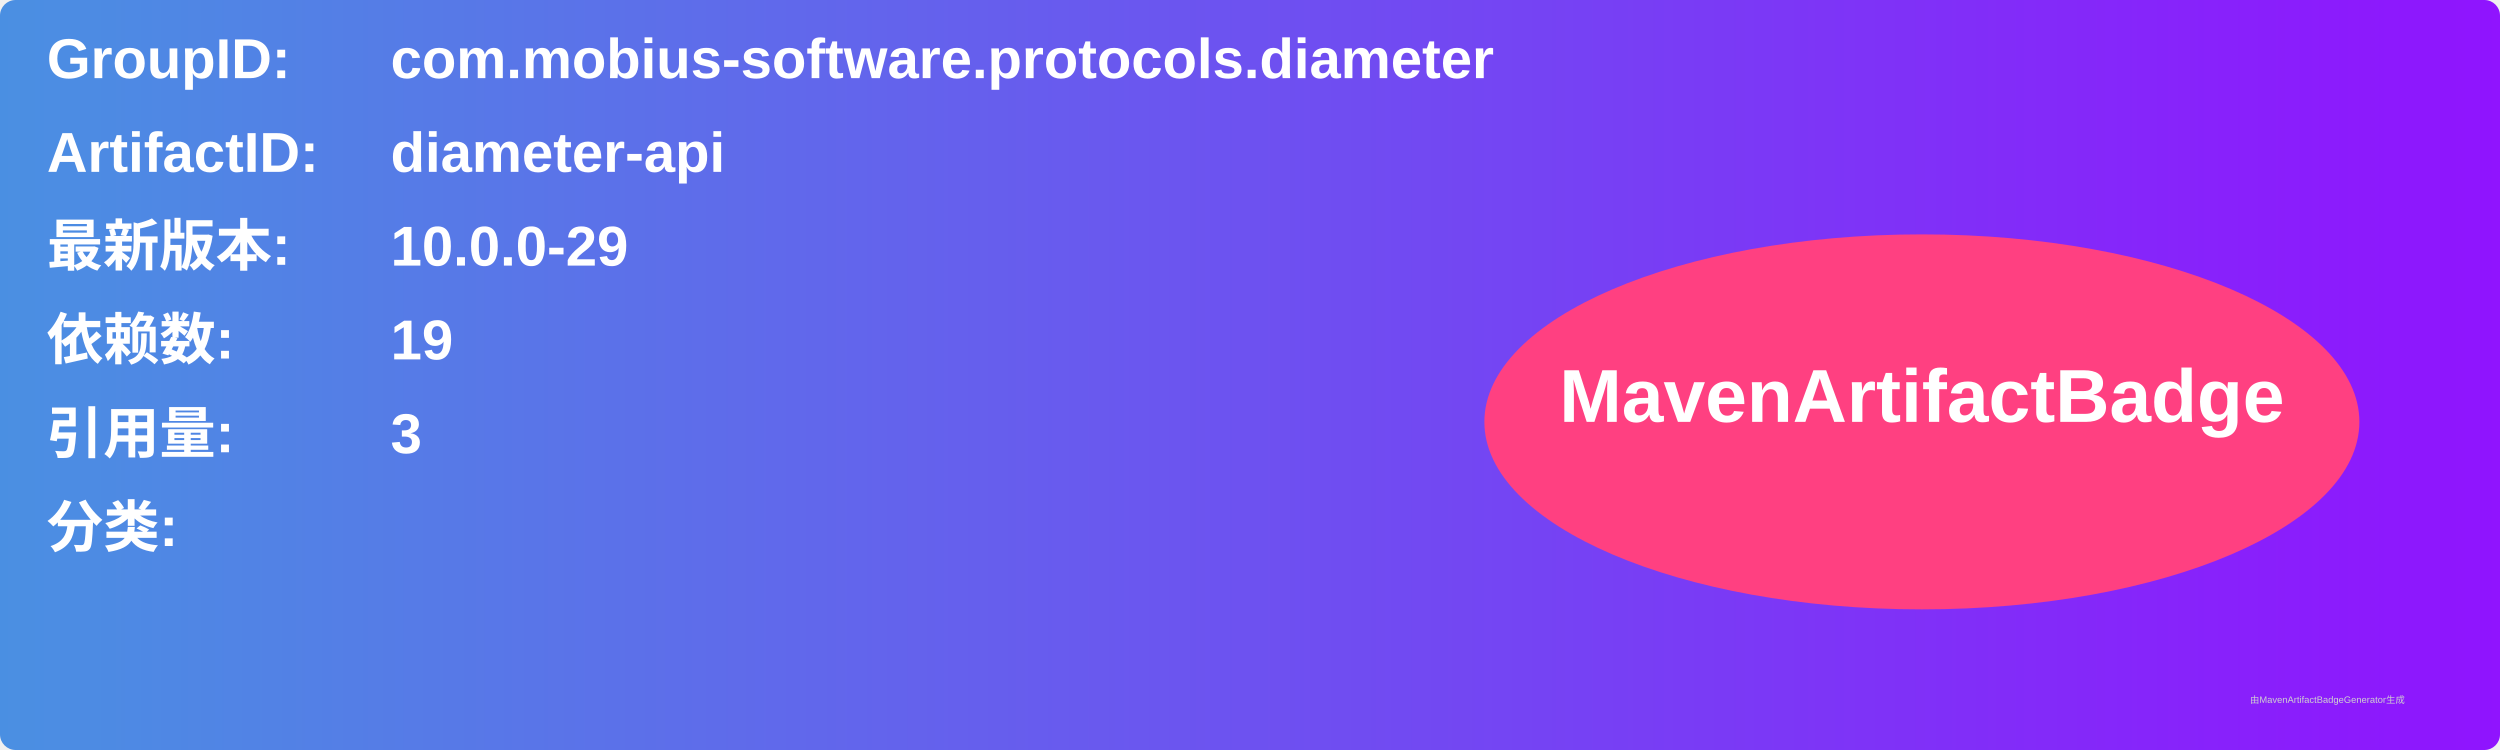
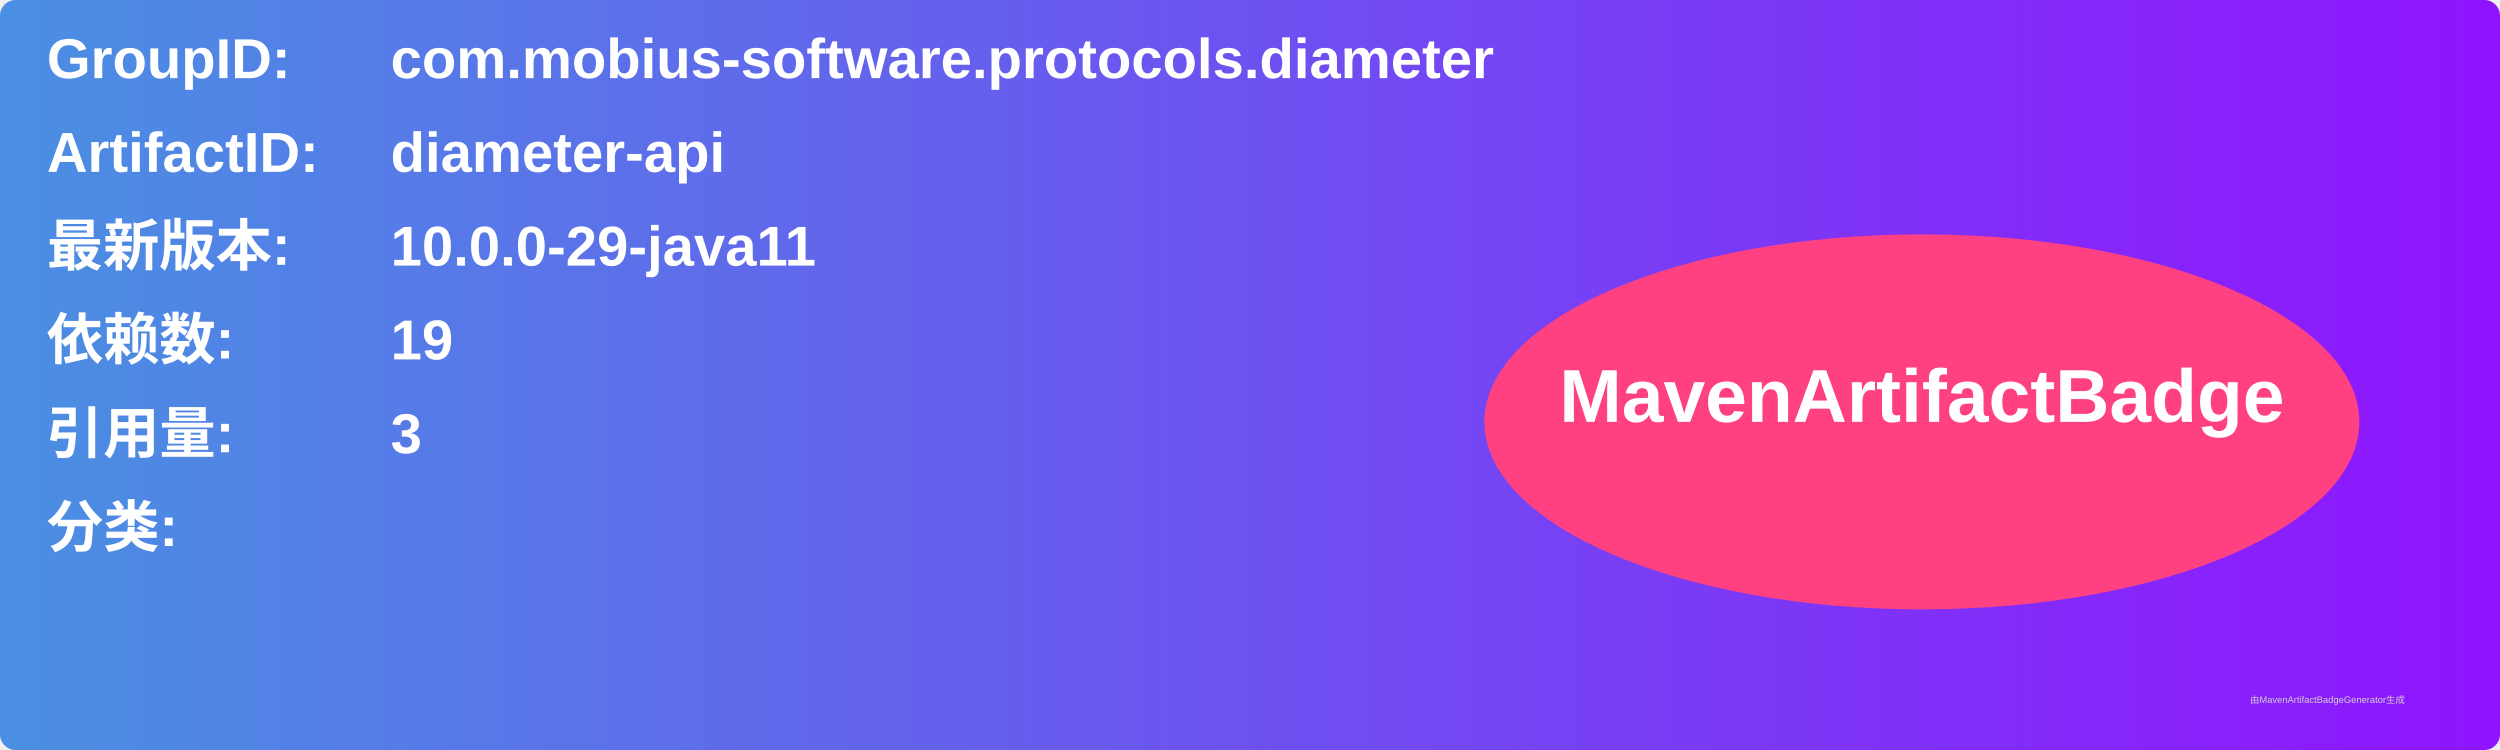
<svg xmlns="http://www.w3.org/2000/svg" width="800" height="240" viewBox="0 0 800 240">
  <linearGradient id="grad" x1="0%" y1="0%" x2="100%" y2="0%">
    <stop offset="0%" stop-color="#4a90e2" />
    <stop offset="100%" stop-color="#9013fe" />
  </linearGradient>
  <rect width="100%" height="100%" rx="5" ry="5" fill="url(#grad)" />
  <g transform="translate(15, 15)">
    <text x="0" y="10" font-family="Arial" font-size="18" fill="white" font-weight="bold" width="260">GroupID:</text>
    <text x="110" y="10" font-family="Arial" font-size="18" fill="white" font-weight="bold" width="460">com.mobius-software.protocols.diameter</text>
    <text x="0" y="40" font-family="Arial" font-size="18" fill="white" font-weight="bold" width="260">ArtifactID:</text>
    <text x="110" y="40" font-family="Arial" font-size="18" fill="white" font-weight="bold" width="460">diameter-api</text>
    <text x="0" y="70" font-family="Arial" font-size="18" fill="white" font-weight="bold">最新版本:</text>
    <text x="110" y="70" font-family="Arial" font-size="18" fill="white" font-weight="bold">
-       <tspan font-weight="bold">10.0.0-29</tspan>
+       <tspan font-weight="bold">10.0.0-29-java11</tspan>
    </text>
    <text x="0" y="100" font-family="Arial" font-size="18" fill="white" font-weight="bold">依赖数: </text>
    <text x="110" y="100" font-family="Arial" font-size="18" fill="white">
      <tspan font-weight="bold">19</tspan>
    </text>
    <text x="0" y="130" font-family="Arial" font-size="18" fill="white" font-weight="bold">引用量: </text>
    <text x="110" y="130" font-family="Arial" font-size="18" fill="white">
      <tspan font-weight="bold">3</tspan>
    </text>
    <text x="0" y="160" font-family="Arial" font-size="18" fill="white" font-weight="bold">分类:</text>
    <text x="10" y="190" font-family="Arial" font-size="10" fill="white">
      <tspan font-weight="bold" />
    </text>
    <ellipse cx="600" cy="120" rx="140" ry="60" fill="#ff4081" />
    <text x="600" y="120" text-anchor="middle" font-family="Arial" font-size="24" fill="white" font-weight="bold">MavenArtifactBadge</text>
  </g>
  <text x="720" y="225" font-family="Arial" font-size="3" fill="#d0d0d0">由MavenArtifactBadgeGenerator生成</text>
</svg>
